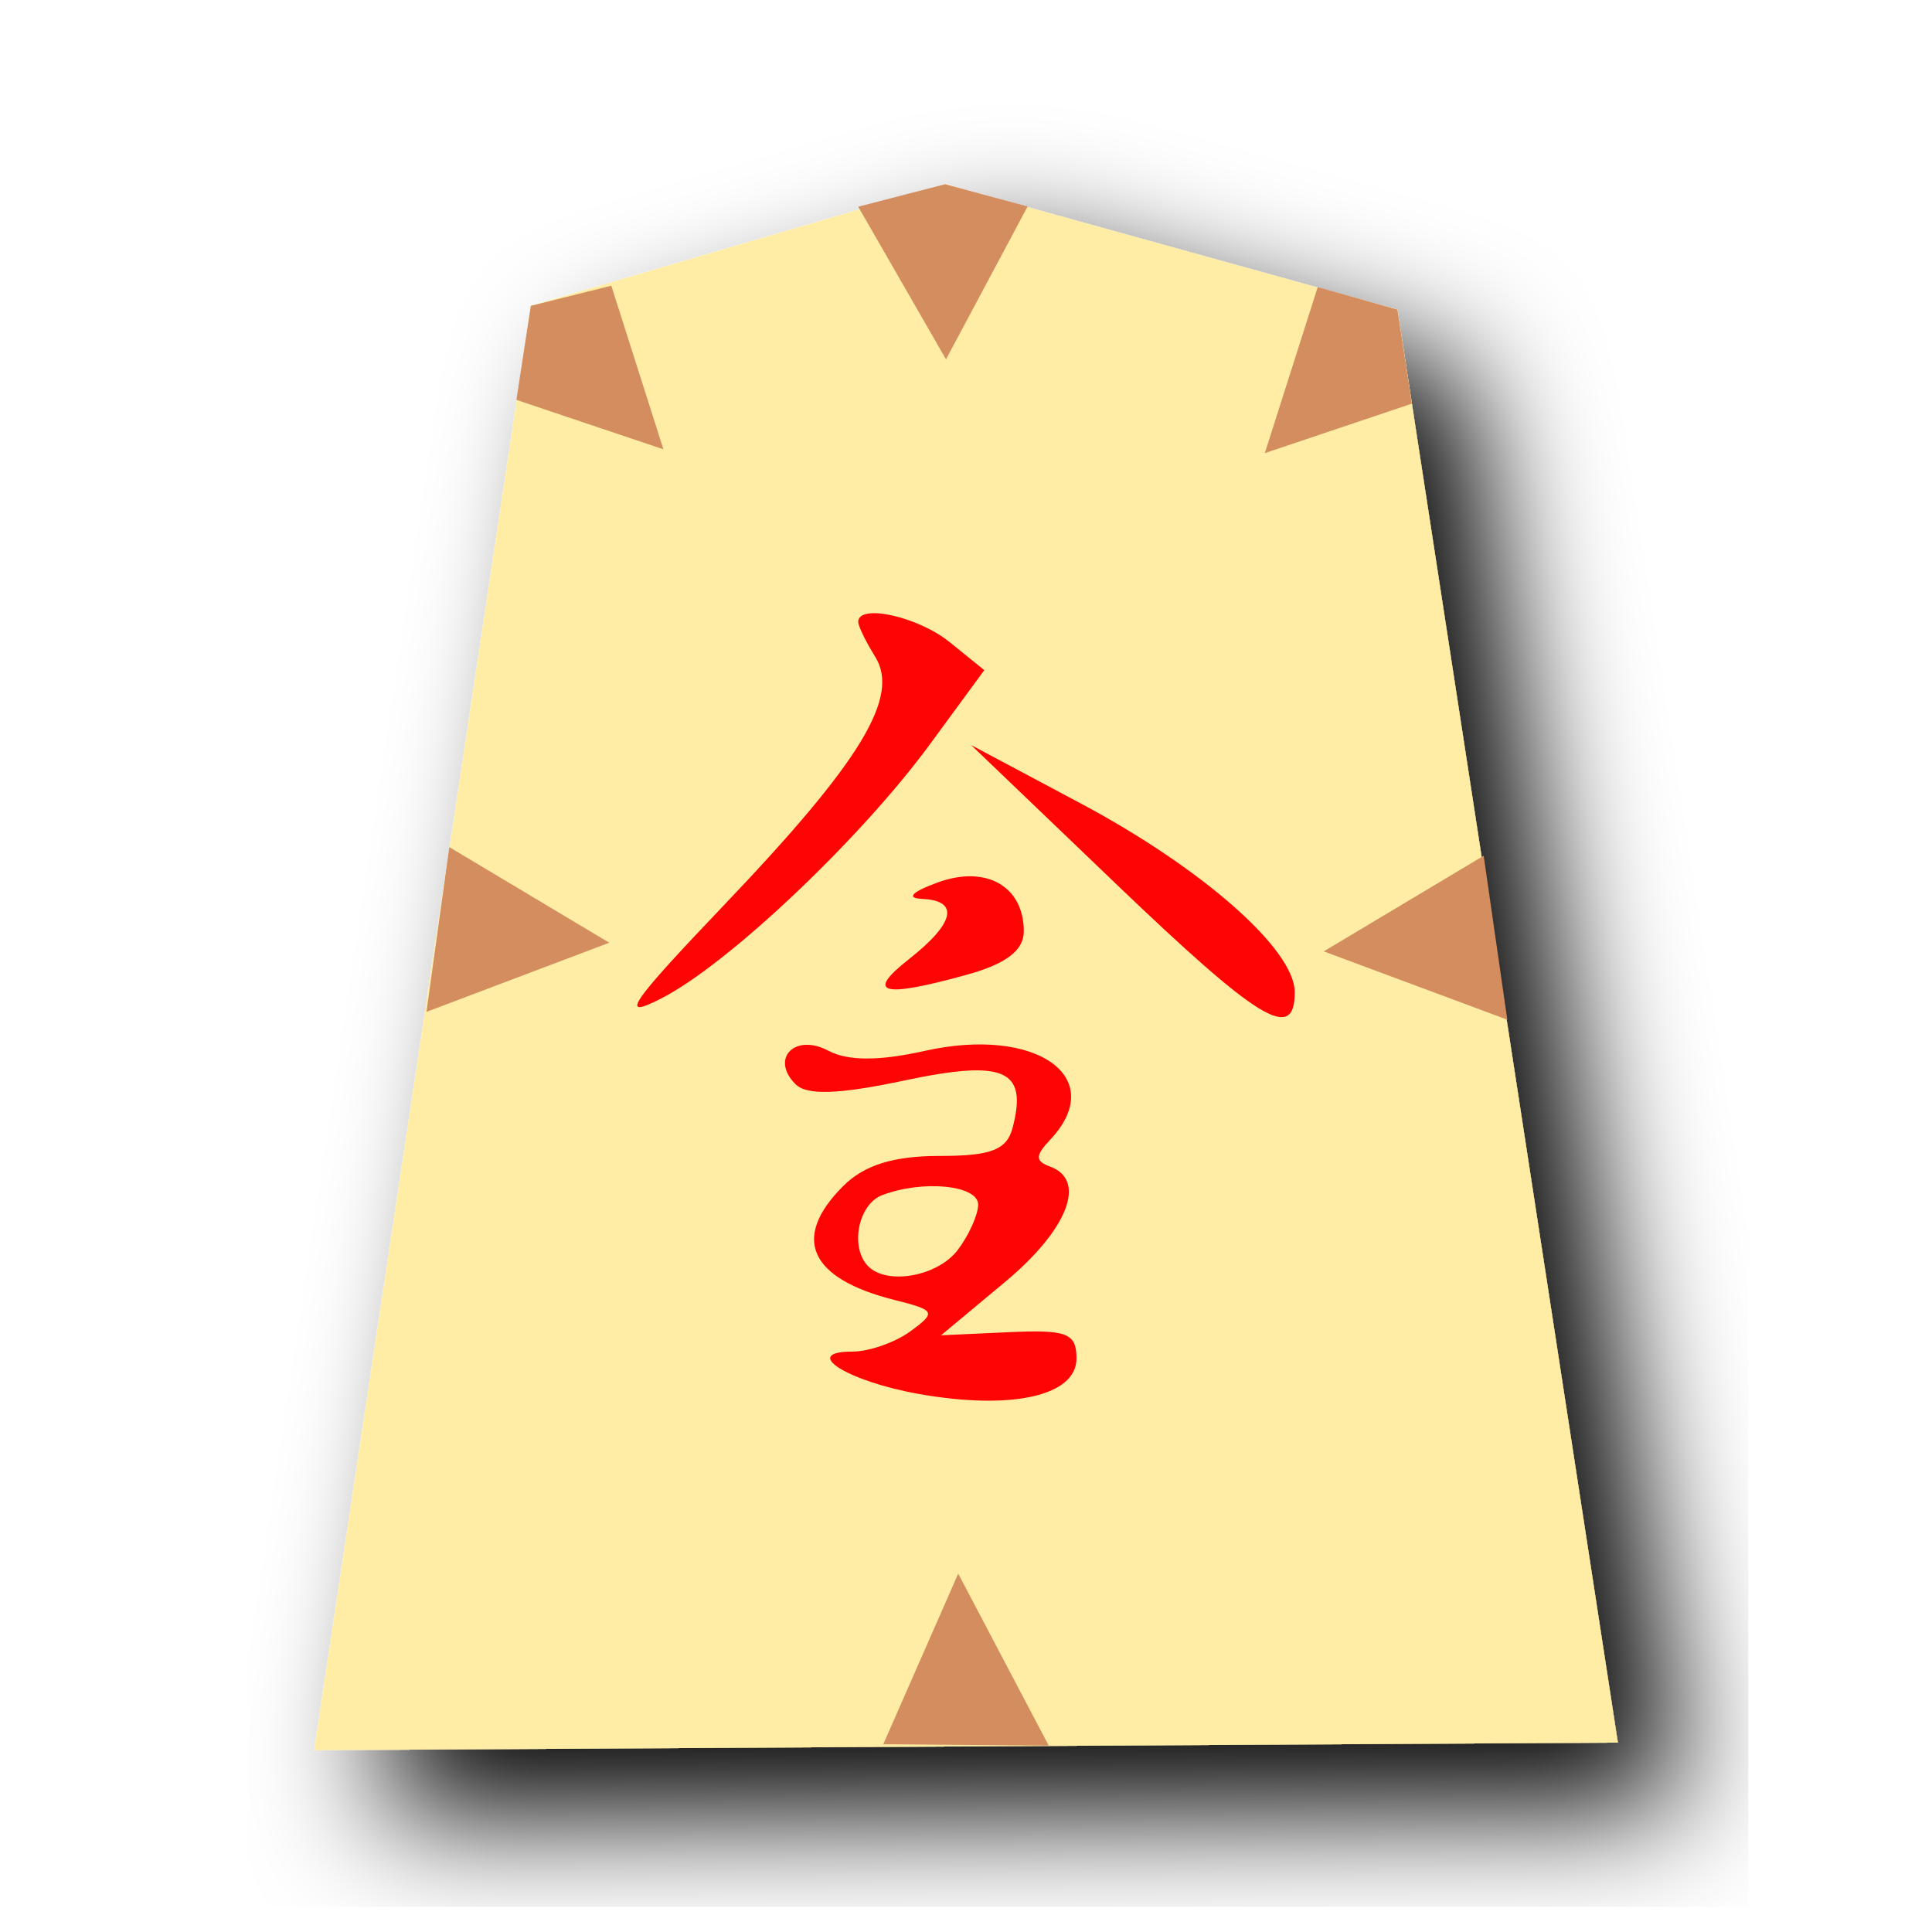
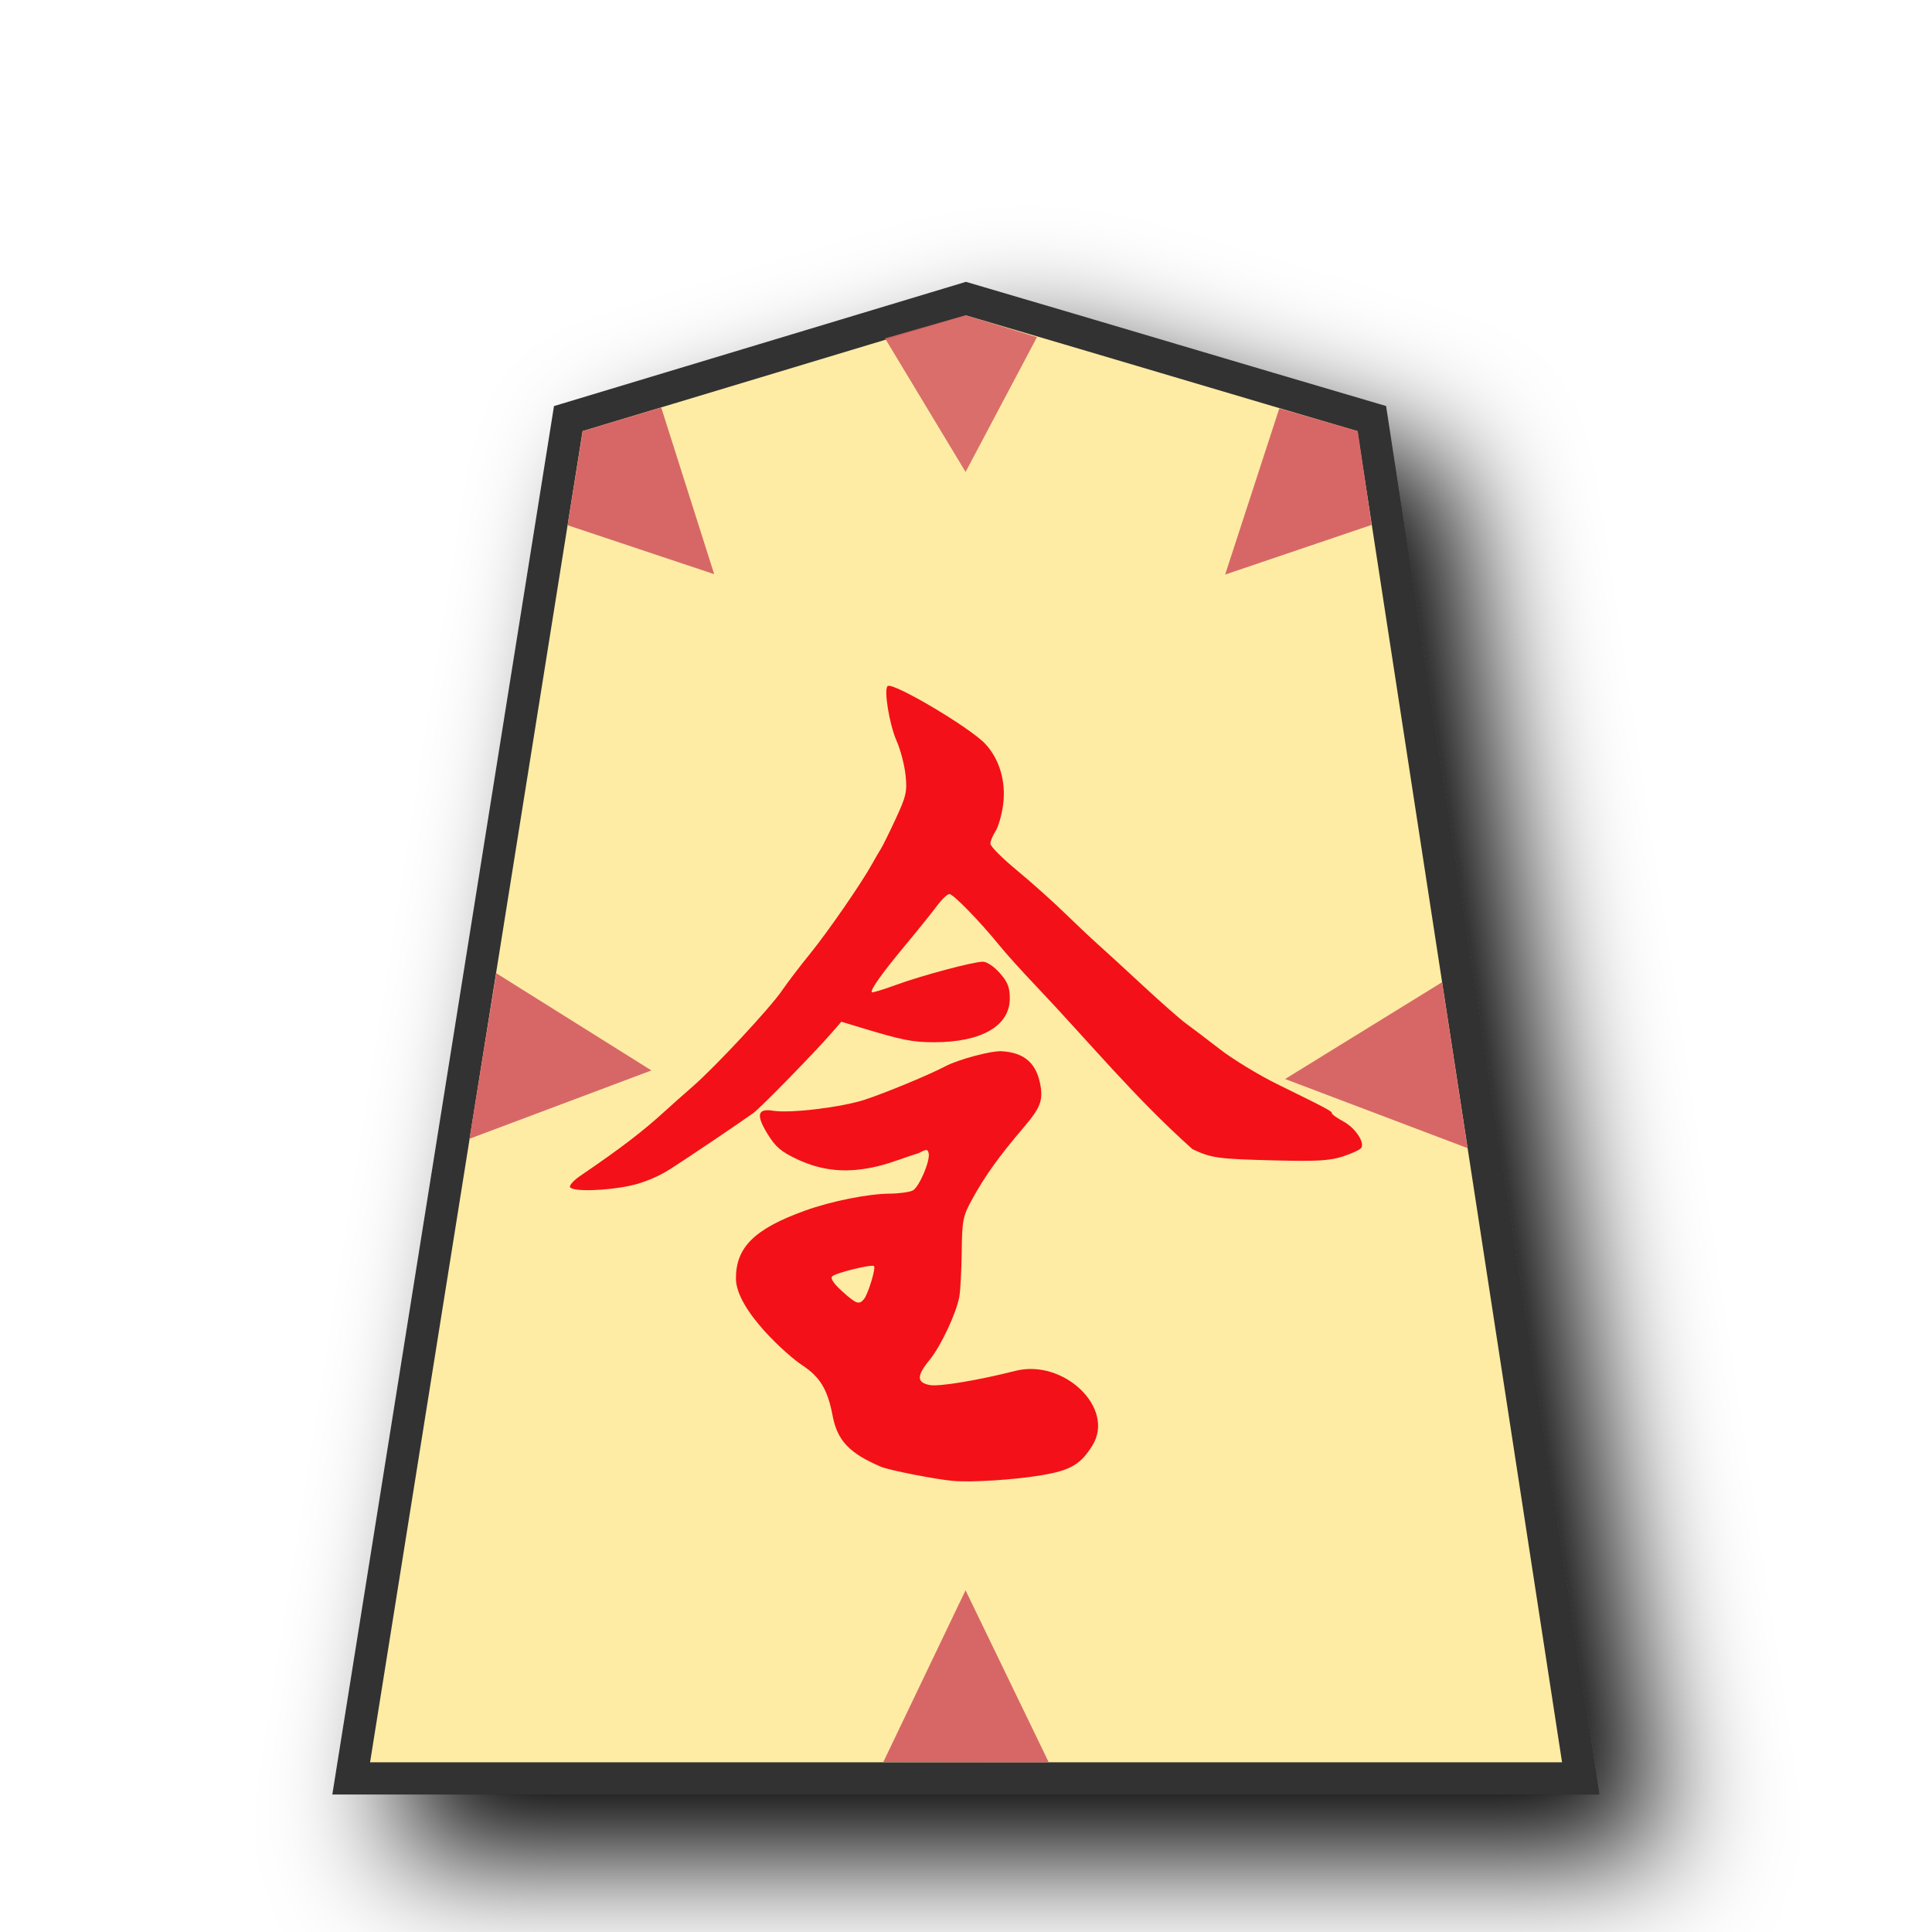
- <svg xmlns="http://www.w3.org/2000/svg" viewBox="0 0 60 60">
-   <filter id="a">
-     <feGaussianBlur in="SourceAlpha" result="blur" stdDeviation="2" />
-     <feOffset result="offsetBlur" dx="2" dy="2" />
-     <feBlend in="SourceGraphic" in2="offsetBlur" />
-   </filter>
-   <g transform="translate(8.85 5)" filter="url(#a)" fill="#ffeda5">
-     <path d="M7.635 4.498.906 49.354l40.488-.236-6.846-44.502L20.501.721z" />
+ <svg xmlns="http://www.w3.org/2000/svg" viewBox="0 0 60 60" version="1.1" id="svg6" xml:space="preserve">
+   <defs id="defs1">
+     <filter id="0KE_svg__a" x="-0.136" y="-0.111" width="1.321" height="1.264">
+       <feGaussianBlur in="SourceAlpha" result="blur" stdDeviation="2" id="feGaussianBlur1" />
+       <feOffset dx="2" dy="2" result="offsetBlur" id="feOffset1" />
+       <feBlend in="SourceGraphic" in2="offsetBlur" id="feBlend1" />
+     </filter>
+     <filter id="a" x="-0.118" y="-0.099" width="1.285" height="1.239">
+       <feGaussianBlur in="SourceAlpha" result="blur" stdDeviation="2" id="feGaussianBlur1-9" />
+       <feOffset result="offsetBlur" dx="2" dy="2" id="feOffset1-2" />
+       <feBlend in="SourceGraphic" in2="offsetBlur" id="feBlend1-7" mode="normal" />
+     </filter>
+   </defs>
+   <g filter="url(#0KE_svg__a)" transform="translate(40.406 1.058)scale(.95625)" id="g1">
+     <path fill="#cdbc68" d="m -23.798,12.488 -7.051,44.162 H 9.085 l -6.79,-44.162 c -4.418,-1.298 -8.761,-2.6 -13.177,-3.896 z" id="path1" style="fill:#feeca4;fill-opacity:1;stroke:#333333;stroke-width:1.046;stroke-dasharray:none" />
  </g>
-   <path d="m29.351 5.721-2.698.699 2.726 4.74 2.534-4.747zM16.485 9.498l-.448 2.92 4.566 1.536-1.618-5.081zm26.913.118.448 2.92-4.566 1.536 1.643-5.156zm2.679 16.96.734 5.092-5.701-2.122zm-32.123-.268-.709 5.116 5.676-2.147zm13.477 27.861 5.138.042-2.811-5.341z" fill="#d38d5f" />
-   <path d="M28.557 43.295c-2.244-.395-3.707-1.32-2.086-1.32.516 0 1.327-.283 1.803-.631.81-.592.78-.653-.493-.972-2.647-.665-3.213-1.92-1.595-3.538.65-.65 1.558-.935 2.984-.935 1.615 0 2.097-.186 2.28-.883.47-1.801-.263-2.118-3.375-1.458-2.024.43-3.02.464-3.368.114-.8-.8-.017-1.595 1.02-1.04.6.32 1.572.322 2.988.005 3.47-.778 5.727.82 3.898 2.76-.467.495-.467.662 0 .833 1.15.422.55 1.957-1.402 3.584l-1.987 1.655 2.104-.097c1.81-.084 2.103.03 2.103.818 0 1.158-1.998 1.61-4.874 1.105zm1.185-4.474c.342-.45.628-1.081.636-1.402.015-.612-1.719-.787-2.985-.301-.745.286-1.006 1.63-.428 2.21.593.593 2.16.307 2.777-.507zm-7.21-10.762c4.214-4.423 5.425-6.42 4.646-7.666-.288-.462-.525-.95-.525-1.08 0-.577 1.86-.165 2.84.63l1.075.869-1.69 2.304c-2.16 2.943-6.256 6.82-8.328 7.884-1.348.692-1.026.214 1.982-2.941zm12.068-.666-4.44-4.254 3.383 1.802c3.8 2.023 6.666 4.547 6.666 5.87 0 1.575-1.093.909-5.61-3.418zm-6.374 2.396c1.426-1.121 1.58-1.82.414-1.873-.51-.023-.327-.215.483-.511 1.5-.547 2.672.119 2.672 1.518 0 .59-.543 1.007-1.753 1.343-2.652.737-3.182.598-1.816-.477z" fill="#fe0404" />
+   <path d="m 29.608,45.992 c -0.548,-0.049 -1.997,-0.333 -2.251,-0.441 -0.979,-0.418 -1.353,-0.813 -1.499,-1.583 -0.155,-0.817 -0.391,-1.208 -0.952,-1.575 -0.434,-0.286 -2.051,-1.707 -2.051,-2.69 0,-0.972 0.58,-1.541 2.146,-2.106 0.815,-0.294 1.959,-0.523 2.638,-0.528 0.292,-0.002 0.612,-0.047 0.71,-0.099 0.197,-0.106 0.543,-0.916 0.492,-1.153 -0.029,-0.133 -0.066,-0.134 -0.308,-0.007 -0.407,0.123 -0.808,0.293 -1.26,0.405 -0.945,0.228 -1.715,0.162 -2.52,-0.215 -0.487,-0.228 -0.668,-0.382 -0.909,-0.772 -0.371,-0.6 -0.323,-0.812 0.164,-0.733 0.532,0.086 2.119,-0.105 2.849,-0.343 0.64,-0.209 2.012,-0.778 2.501,-1.037 0.405,-0.214 1.426,-0.487 1.751,-0.468 0.719,0.043 1.095,0.384 1.209,1.096 0.071,0.442 -0.026,0.682 -0.498,1.235 -0.807,0.947 -1.235,1.544 -1.645,2.295 -0.27,0.496 -0.296,0.631 -0.308,1.592 -0.007,0.578 -0.04,1.208 -0.074,1.401 -0.089,0.51 -0.578,1.549 -0.93,1.976 -0.401,0.487 -0.396,0.7 0.02,0.773 0.291,0.052 1.507,-0.151 2.644,-0.44 1.512,-0.385 3.114,1.159 2.4,2.313 -0.367,0.593 -0.678,0.774 -1.589,0.928 -0.831,0.14 -2.168,0.225 -2.73,0.175 z m -2.774,-5.65 c 0.127,-0.156 0.371,-0.961 0.31,-1.022 -0.067,-0.067 -1.19,0.209 -1.301,0.32 -0.061,0.061 0.052,0.229 0.309,0.461 0.441,0.398 0.528,0.429 0.682,0.241 z m -9.129,-3.473 c -0.033,-0.053 0.111,-0.213 0.319,-0.354 1.254,-0.854 1.939,-1.378 2.63,-2.01 0.193,-0.176 0.576,-0.517 0.852,-0.757 0.704,-0.611 2.411,-2.445 2.779,-2.984 0.169,-0.248 0.563,-0.765 0.876,-1.15 0.557,-0.685 1.605,-2.203 1.933,-2.801 0.091,-0.165 0.209,-0.368 0.262,-0.45 0.054,-0.083 0.262,-0.504 0.462,-0.936 0.327,-0.705 0.358,-0.845 0.305,-1.354 -0.033,-0.312 -0.157,-0.789 -0.276,-1.058 -0.23,-0.519 -0.409,-1.629 -0.277,-1.711 0.183,-0.113 2.538,1.282 3.019,1.788 0.45,0.473 0.66,1.185 0.563,1.903 -0.043,0.319 -0.15,0.689 -0.237,0.822 -0.087,0.133 -0.158,0.306 -0.158,0.386 0,0.08 0.368,0.449 0.818,0.821 0.45,0.372 1.114,0.965 1.476,1.318 0.362,0.353 0.838,0.801 1.058,0.997 0.22,0.196 0.852,0.775 1.405,1.288 0.552,0.513 1.147,1.035 1.321,1.161 0.174,0.126 0.648,0.486 1.054,0.8 0.406,0.314 1.207,0.802 1.781,1.083 1.567,0.77 1.693,0.837 1.693,0.904 0,0.034 0.16,0.147 0.355,0.252 0.365,0.196 0.668,0.643 0.558,0.821 -0.033,0.055 -0.29,0.174 -0.567,0.265 -0.409,0.134 -0.808,0.157 -2.101,0.125 -1.79,-0.045 -1.985,-0.072 -2.577,-0.351 -1.848,-1.659 -3.123,-3.237 -4.909,-5.121 -0.394,-0.413 -0.88,-0.953 -1.081,-1.201 -0.605,-0.746 -1.436,-1.6 -1.557,-1.6 -0.063,0 -0.239,0.169 -0.392,0.375 -0.153,0.206 -0.597,0.758 -0.986,1.225 -0.712,0.855 -1.091,1.389 -1.029,1.451 0.018,0.018 0.348,-0.082 0.733,-0.223 0.817,-0.299 2.405,-0.724 2.715,-0.726 0.122,-7.53e-4 0.349,0.152 0.525,0.352 0.246,0.28 0.31,0.445 0.31,0.79 0,0.851 -0.876,1.358 -2.347,1.358 -0.681,0 -0.979,-0.06 -2.294,-0.458 l -0.59,-0.179 -0.298,0.343 c -0.527,0.608 -2.218,2.339 -2.436,2.494 -0.513,0.365 -2.025,1.384 -2.572,1.734 -0.378,0.242 -0.843,0.435 -1.259,0.523 -0.763,0.162 -1.771,0.187 -1.858,0.047 z" style="fill:#f30d16;fill-opacity:0.984;stroke-width:0.378" id="path1-50" />
+   <path d="m 29.986,9.79 -2.5,0.719 2.501,4.148 2.217,-4.187 z" opacity="0.944" fill="#d38d5f" id="path3" style="fill:#d76767;fill-opacity:1" />
+   <g id="g2" style="fill:#d76767;fill-opacity:1">
+     <g id="g5" style="fill:#d76767;fill-opacity:1;stroke:#313131;stroke-opacity:1;paint-order:stroke fill markers" transform="translate(0.3788361,1.632513)">
+       <path d="m 44.405,28.872 0.792,5.152 -5.666,-2.147 z" fill="#d38d5f" id="path1059" style="fill:#d76767;fill-opacity:1;stroke:none;stroke-opacity:1;paint-order:stroke fill markers" />
+       <path d="m 27.053,53.089 5.137,0.007 -2.583,-5.341 z" id="path5" style="fill:#d76767;fill-opacity:1;stroke:none;stroke-opacity:1;paint-order:stroke fill markers" />
+       <path d="m 15.033,28.592 -0.832,5.141 5.651,-2.122 z" id="path4" style="fill:#d76767;fill-opacity:1;stroke:none;stroke-opacity:1;paint-order:stroke fill markers" />
+       <path d="m 41.787,11.755 0.431,2.914 -4.549,1.542 1.682,-5.161 z" id="path3-8" style="fill:#d76767;fill-opacity:1;stroke:none;stroke-opacity:1;paint-order:stroke fill markers" />
+       <path d="m 17.719,11.753 -0.47,2.926 4.552,1.52 -1.645,-5.176 z" id="path2" style="fill:#d76767;fill-opacity:1;stroke:none;stroke-opacity:1;paint-order:stroke fill markers" />
+     </g>
+   </g>
</svg>
